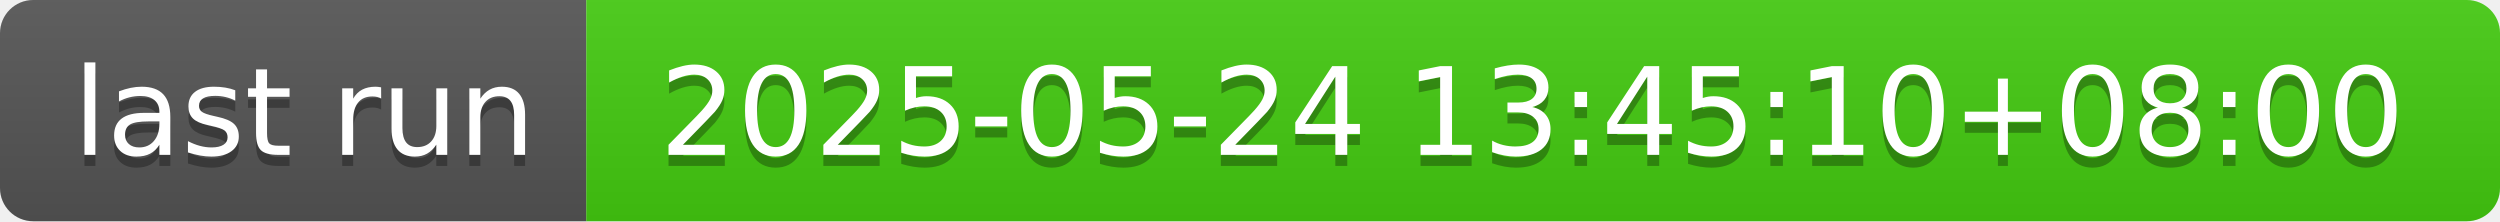
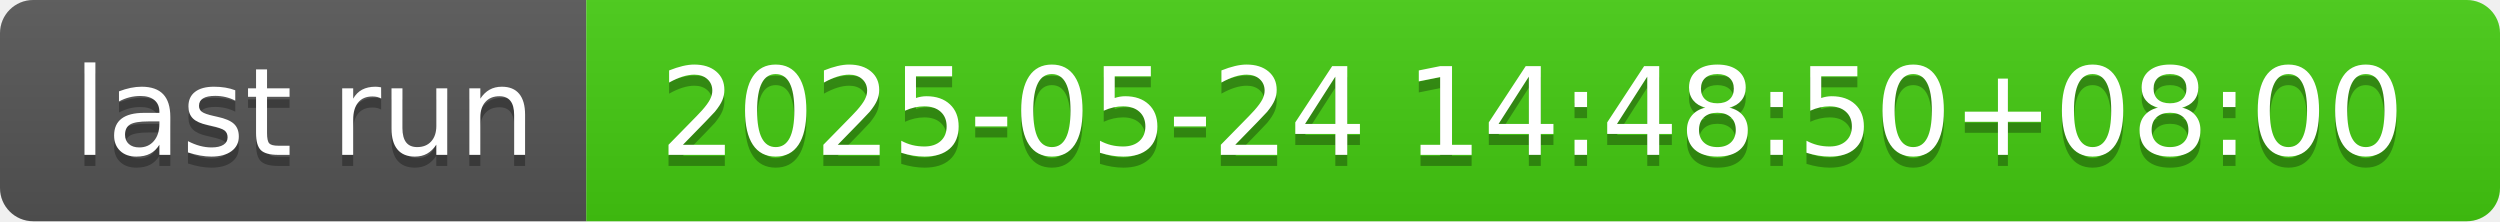
- <svg xmlns="http://www.w3.org/2000/svg" width="226" height="20" role="img" aria-label="last run: 2025-05-24 13:45:10+08:00">
+ <svg xmlns="http://www.w3.org/2000/svg" width="226" height="20" role="img" aria-label="last run: 2025-05-24 14:48:50+08:00">
  <linearGradient id="s" x2="0" y2="100%">
    <stop offset="0" stop-color="#bbb" stop-opacity=".1" />
    <stop offset="1" stop-opacity=".1" />
  </linearGradient>
  <clipPath id="r">
    <rect width="226" height="20" rx="3" fill="#fff" />
  </clipPath>
  <g clip-path="url(#r)">
    <rect width="53" height="20" fill="#555" />
    <rect x="53" width="173" height="20" fill="#4c1" />
    <rect width="226" height="20" fill="url(#s)" />
  </g>
  <g fill="#fff" text-anchor="middle" font-family="Verdana,Geneva,DejaVu Sans,sans-serif" text-rendering="geometricPrecision" font-size="110">
    <text aria-hidden="true" x="275" y="150" fill="#010101" fill-opacity=".3" transform="scale(.1)" textLength="430">last run</text>
    <text x="275" y="140" transform="scale(.1)" fill="#fff" textLength="430">last run</text>
-     <text aria-hidden="true" x="1385" y="150" fill="#010101" fill-opacity=".3" transform="scale(.1)" textLength="1630">2025-05-24 13:45:10+08:00</text>
-     <text x="1385" y="140" transform="scale(.1)" fill="#fff" textLength="1630">2025-05-24 13:45:10+08:00</text>
+     <text aria-hidden="true" x="1385" y="150" fill="#010101" fill-opacity=".3" transform="scale(.1)" textLength="1630">2025-05-24 14:48:50+08:00</text>
+     <text x="1385" y="140" transform="scale(.1)" fill="#fff" textLength="1630">2025-05-24 14:48:50+08:00</text>
  </g>
</svg>
